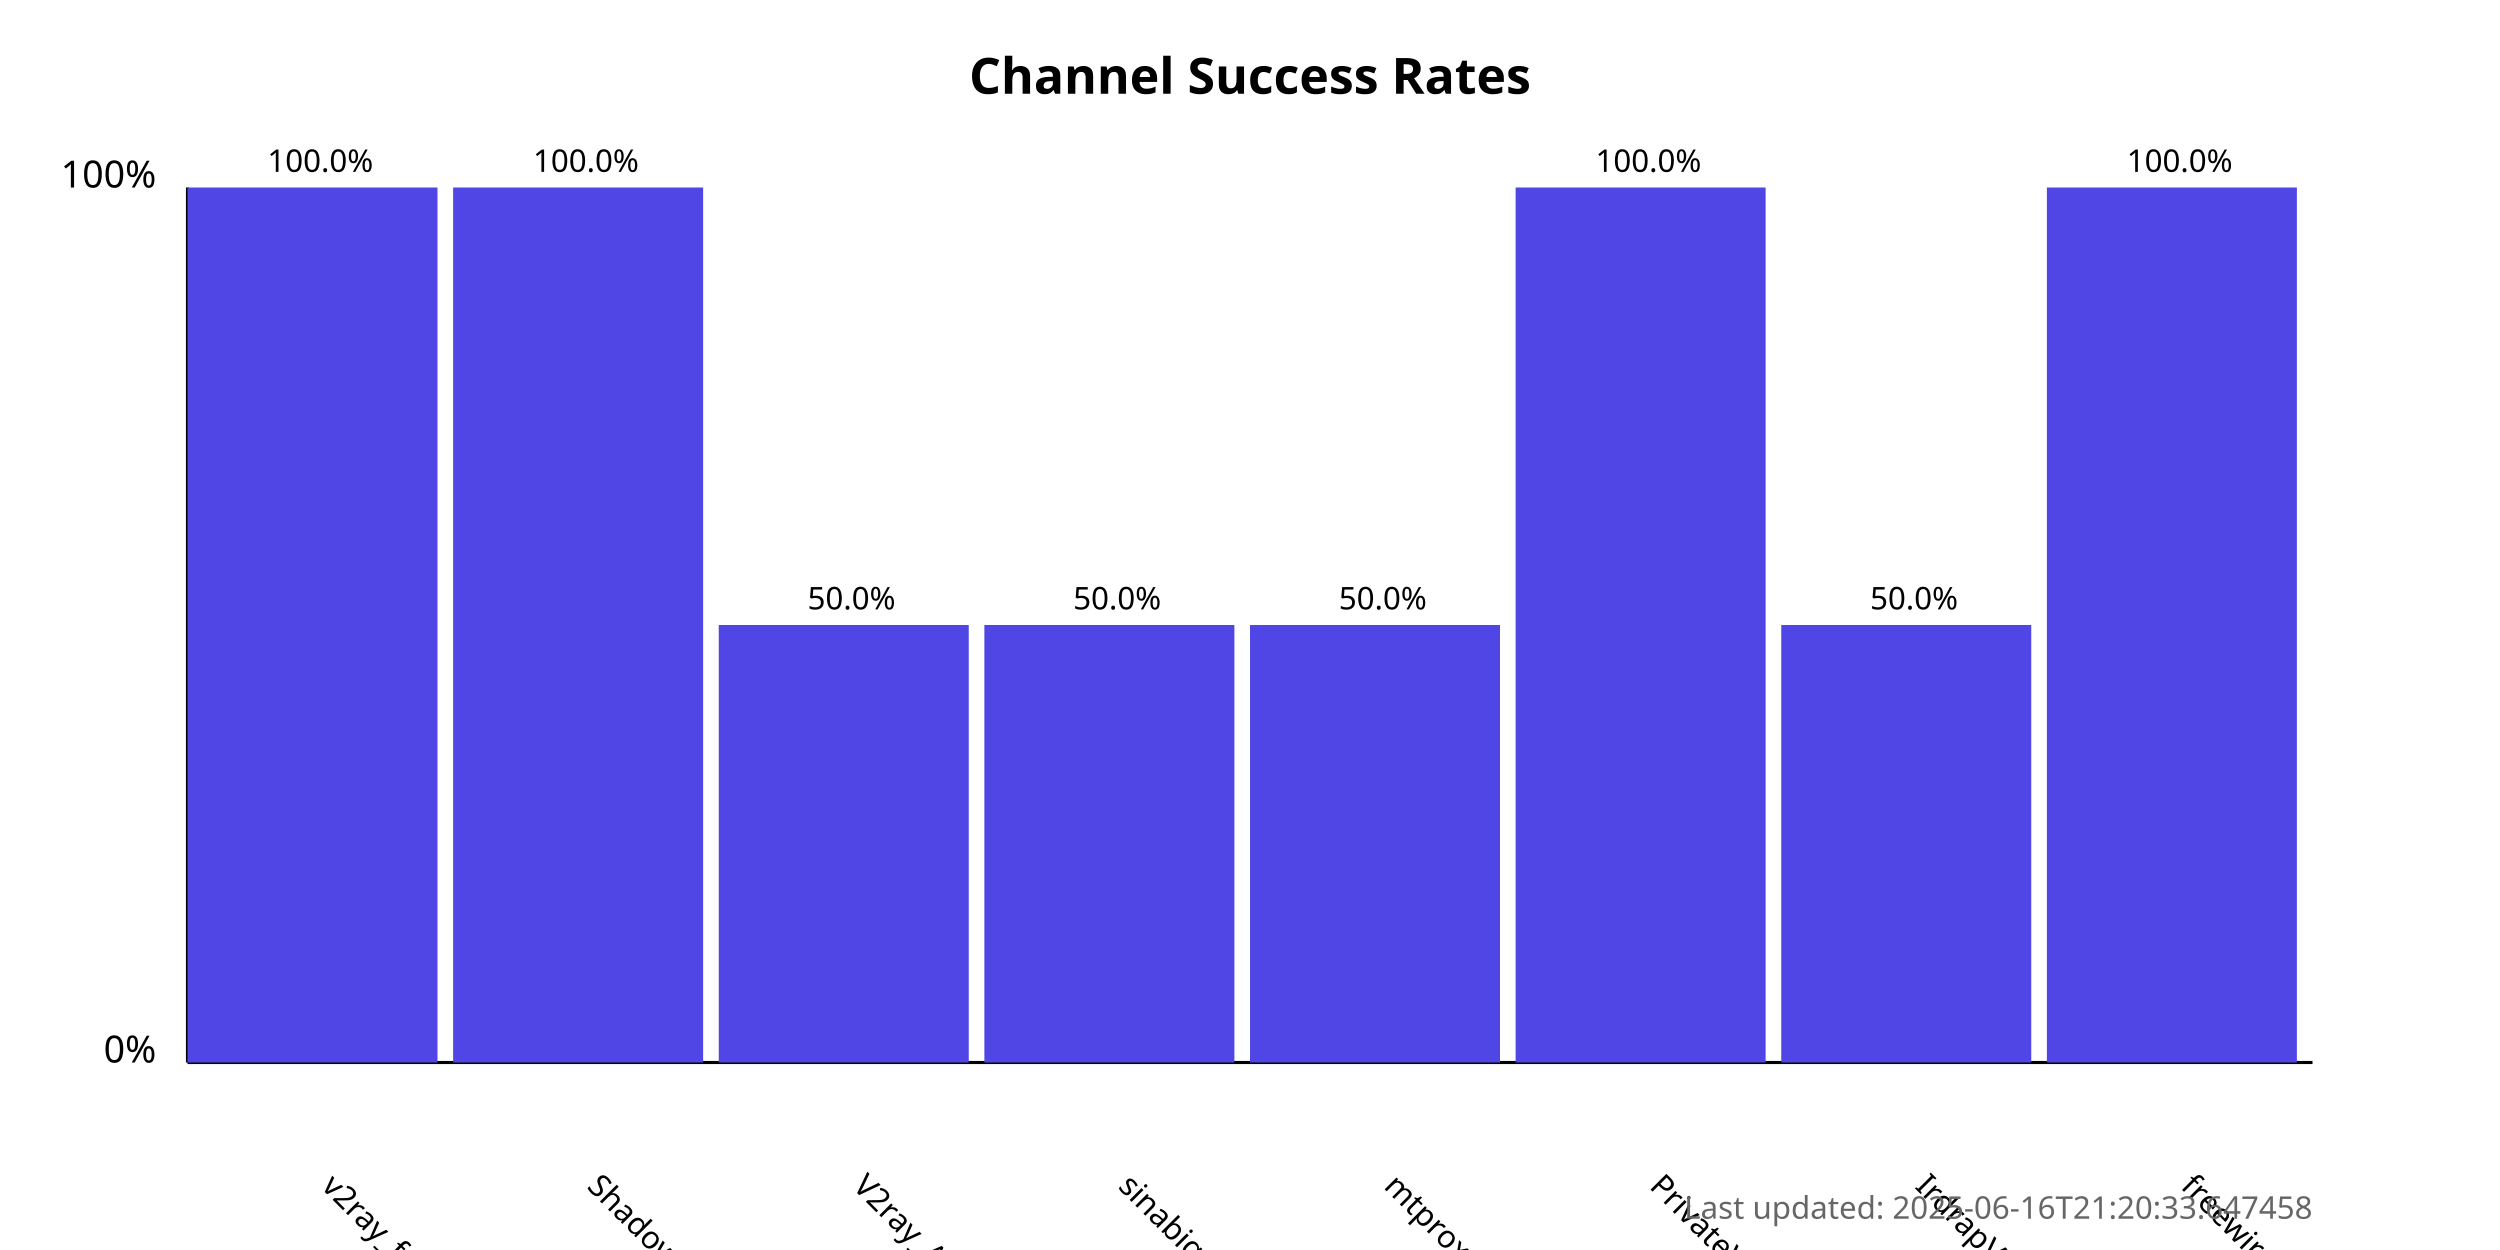
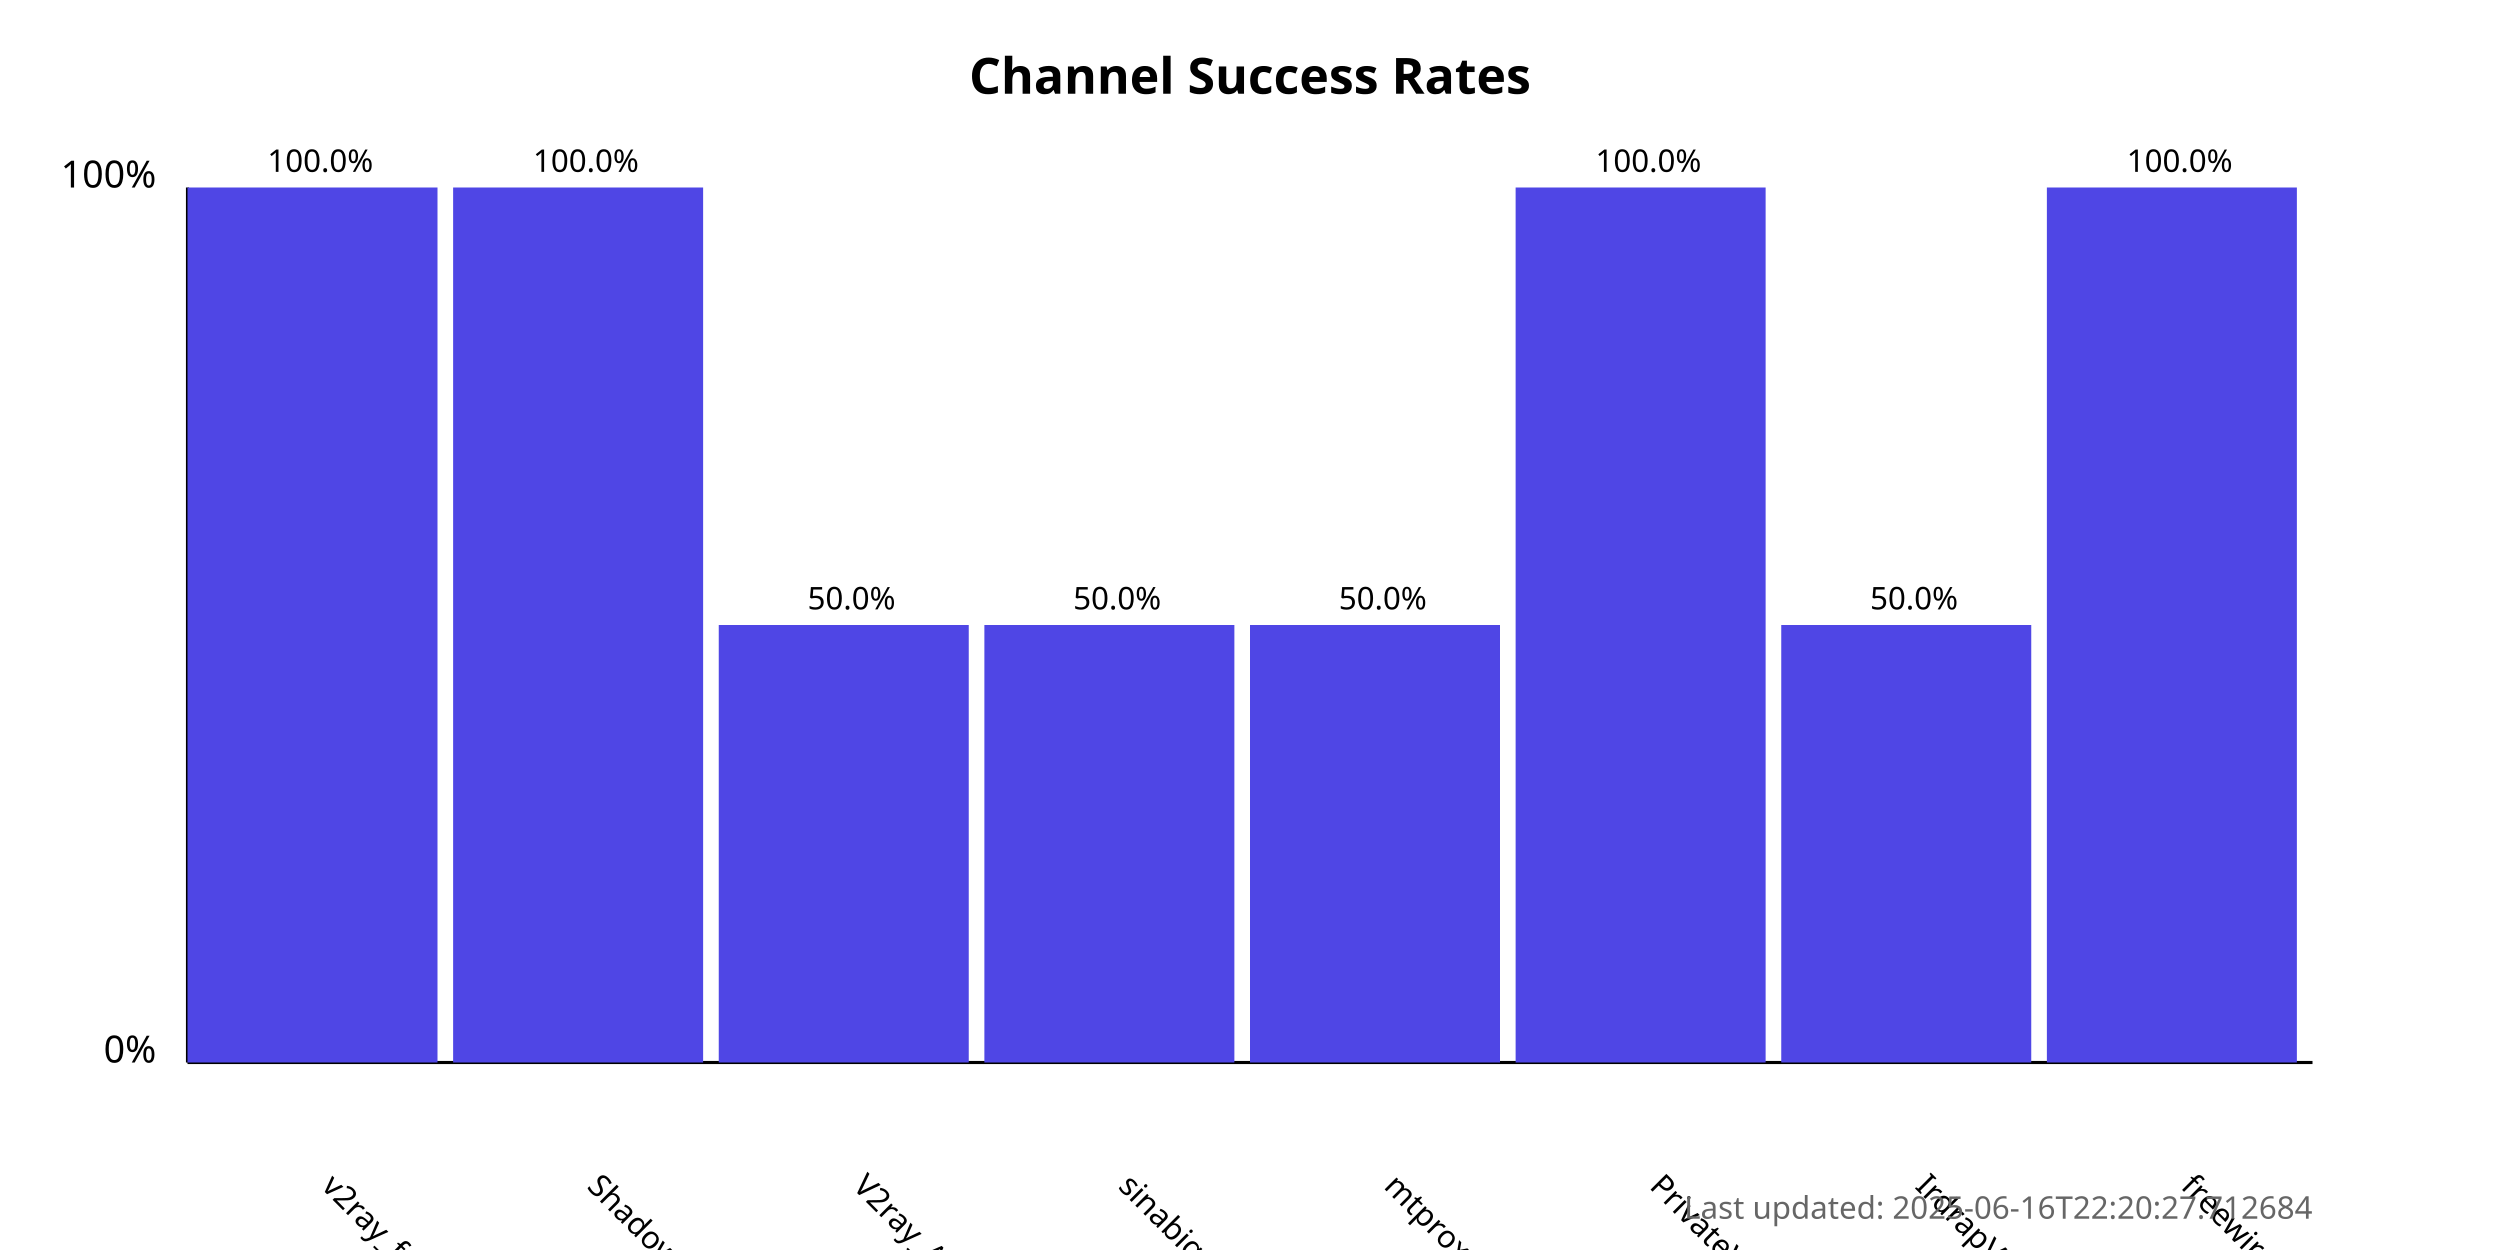
<svg xmlns="http://www.w3.org/2000/svg" width="800" height="400">
  <style>
            .chart-title { font: bold 16px sans-serif; }
            .axis-label { font: 12px sans-serif; }
            .tick-label { font: 10px sans-serif; }
            .bar { fill: #4f46e5; }
            .bar:hover { fill: #6366f1; }
            .timestamp { font: 10px sans-serif; fill: #666; }
        </style>
  <text x="400.0" y="30" text-anchor="middle" class="chart-title">
            Channel Success Rates
        </text>
  <line x1="60" y1="340" x2="60" y2="60" stroke="black" stroke-width="1" />
  <line x1="60" y1="340" x2="740" y2="340" stroke="black" stroke-width="1" />
  <text x="50" y="340" text-anchor="end" class="axis-label">0%</text>
  <text x="50" y="60" text-anchor="end" class="axis-label">100%</text>
  <g>
    <rect x="60" y="60.0" width="80.0" height="280.0" class="bar" />
    <text x="102.5" y="380" transform="rotate(45, 102.5, 380)" text-anchor="start" class="tick-label">
                v2ray_free_conf
            </text>
    <text x="102.5" y="55.0" text-anchor="middle" class="tick-label">
                100.0%
            </text>
  </g>
  <g>
    <rect x="145.0" y="60.0" width="80.0" height="280.0" class="bar" />
    <text x="187.5" y="380" transform="rotate(45, 187.5, 380)" text-anchor="start" class="tick-label">
                ShadowProxy66
            </text>
    <text x="187.5" y="55.0" text-anchor="middle" class="tick-label">
                100.0%
            </text>
  </g>
  <g>
    <rect x="230.0" y="200.0" width="80.0" height="140.0" class="bar" />
    <text x="272.5" y="380" transform="rotate(45, 272.5, 380)" text-anchor="start" class="tick-label">
                V2ray_Alpha
            </text>
    <text x="272.5" y="195.0" text-anchor="middle" class="tick-label">
                50.0%
            </text>
  </g>
  <g>
    <rect x="315.0" y="200.0" width="80.0" height="140.0" class="bar" />
    <text x="357.5" y="380" transform="rotate(45, 357.5, 380)" text-anchor="start" class="tick-label">
                sinabigo
            </text>
    <text x="357.5" y="195.0" text-anchor="middle" class="tick-label">
                50.0%
            </text>
  </g>
  <g>
    <rect x="400.0" y="200.0" width="80.0" height="140.0" class="bar" />
    <text x="442.5" y="380" transform="rotate(45, 442.5, 380)" text-anchor="start" class="tick-label">
                mtproxy_lists
            </text>
    <text x="442.5" y="195.0" text-anchor="middle" class="tick-label">
                50.0%
            </text>
  </g>
  <g>
    <rect x="485.0" y="60.0" width="80.0" height="280.0" class="bar" />
    <text x="527.5" y="380" transform="rotate(45, 527.5, 380)" text-anchor="start" class="tick-label">
                PrivateVPNs
            </text>
    <text x="527.5" y="55.0" text-anchor="middle" class="tick-label">
                100.0%
            </text>
  </g>
  <g>
    <rect x="570.0" y="200.0" width="80.0" height="140.0" class="bar" />
    <text x="612.5" y="380" transform="rotate(45, 612.5, 380)" text-anchor="start" class="tick-label">
                IrdrapVPNnews
            </text>
    <text x="612.5" y="195.0" text-anchor="middle" class="tick-label">
                50.0%
            </text>
  </g>
  <g>
    <rect x="655.0" y="60.0" width="80.0" height="280.0" class="bar" />
    <text x="697.5" y="380" transform="rotate(45, 697.5, 380)" text-anchor="start" class="tick-label">
                freewireguard
            </text>
    <text x="697.5" y="55.0" text-anchor="middle" class="tick-label">
                100.0%
            </text>
  </g>
  <text x="740" y="390" text-anchor="end" class="timestamp">
-             Last updated: 2025-06-16T21:20:33.647458
+             Last updated: 2025-06-16T22:20:27.712684
        </text>
</svg>
